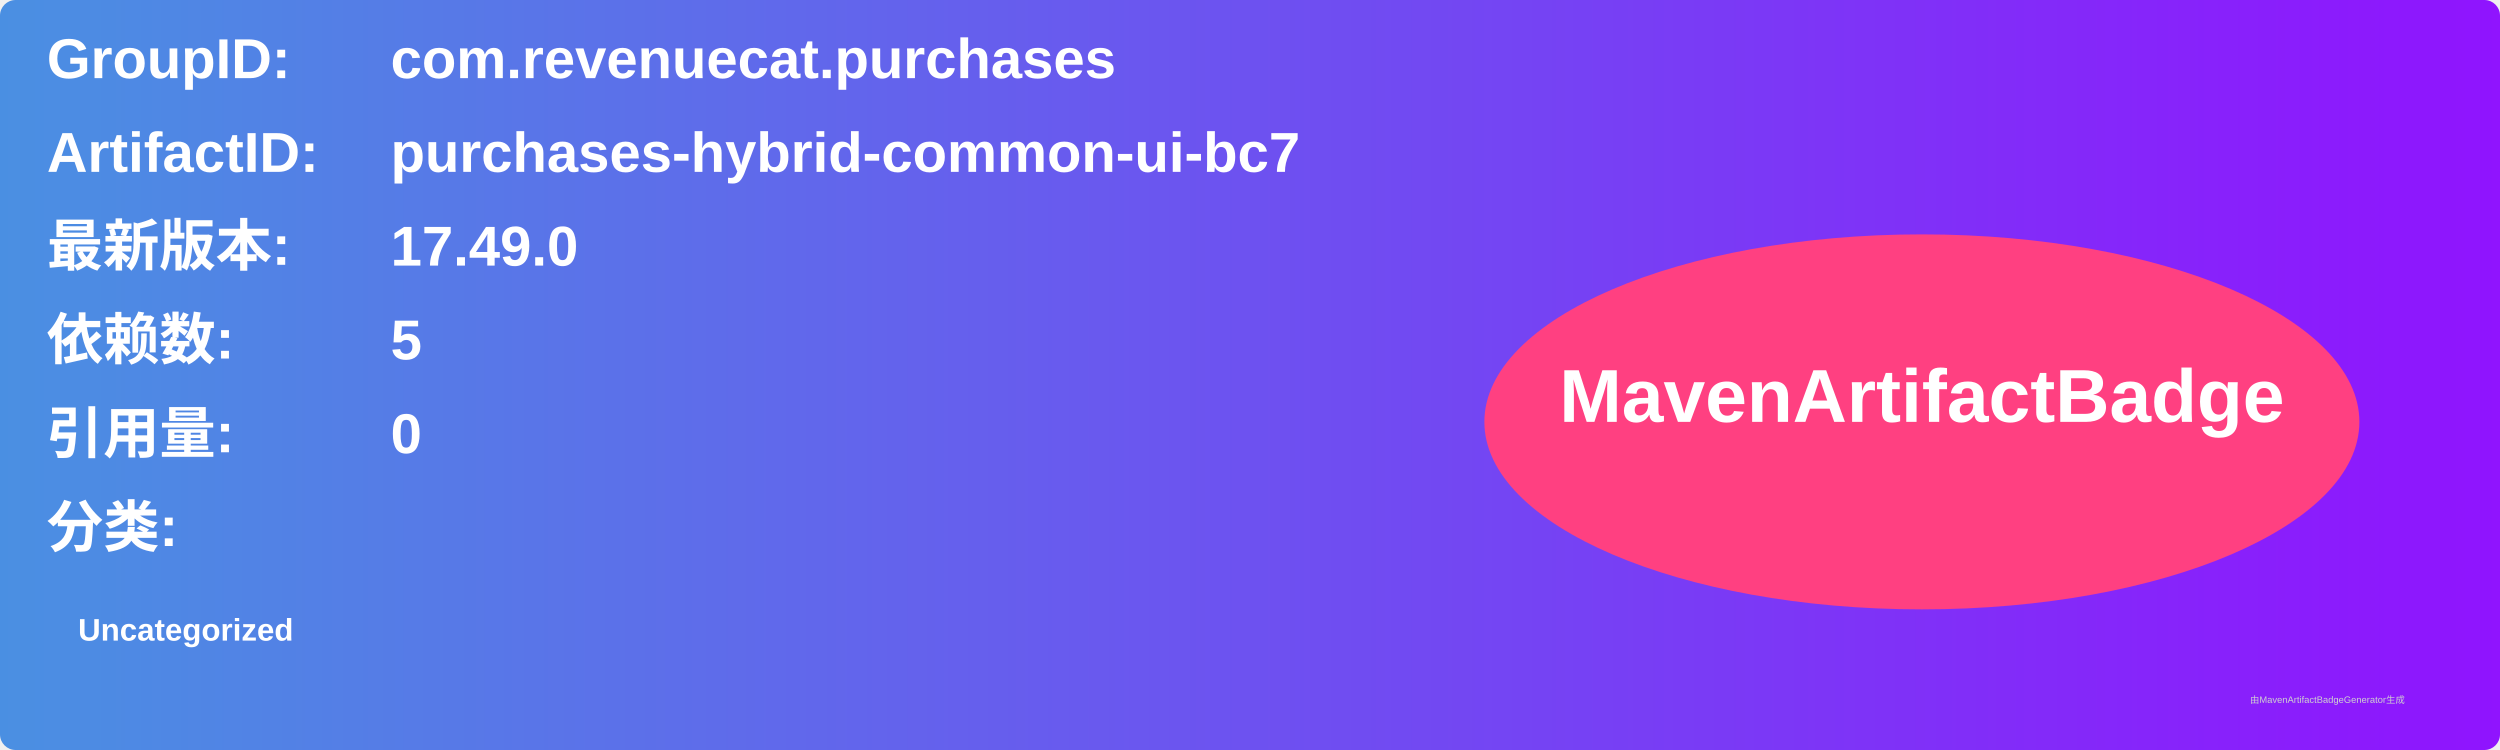
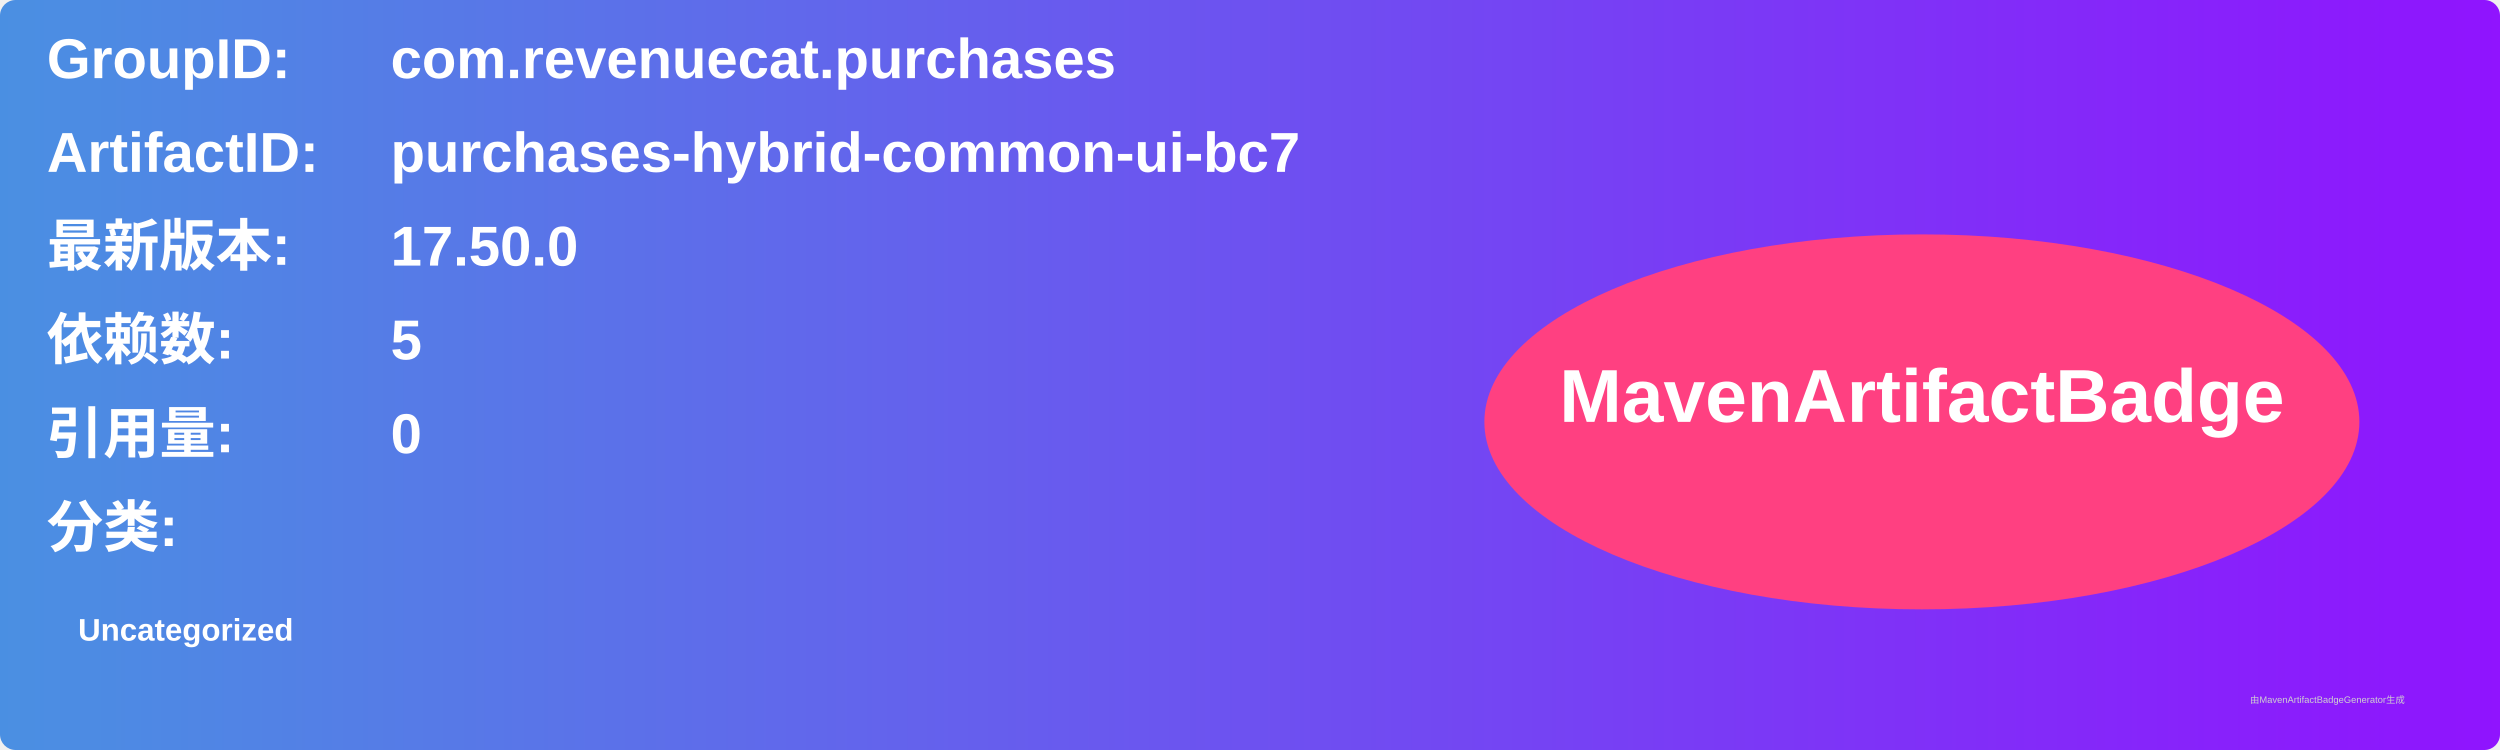
<svg xmlns="http://www.w3.org/2000/svg" width="800" height="240" viewBox="0 0 800 240">
  <linearGradient id="grad" x1="0%" y1="0%" x2="100%" y2="0%">
    <stop offset="0%" stop-color="#4a90e2" />
    <stop offset="100%" stop-color="#9013fe" />
  </linearGradient>
  <rect width="100%" height="100%" rx="5" ry="5" fill="url(#grad)" />
  <g transform="translate(15, 15)">
    <text x="0" y="10" font-family="Arial" font-size="18" fill="white" font-weight="bold" width="260">GroupID:</text>
    <text x="110" y="10" font-family="Arial" font-size="18" fill="white" font-weight="bold" width="460">com.revenuecat.purchases</text>
    <text x="0" y="40" font-family="Arial" font-size="18" fill="white" font-weight="bold" width="260">ArtifactID:</text>
    <text x="110" y="40" font-family="Arial" font-size="18" fill="white" font-weight="bold" width="460">purchases-hybrid-common-ui-bc7</text>
    <text x="0" y="70" font-family="Arial" font-size="18" fill="white" font-weight="bold">最新版本:</text>
    <text x="110" y="70" font-family="Arial" font-size="18" fill="white" font-weight="bold">
-       <tspan font-weight="bold">17.49.0</tspan>
+       <tspan font-weight="bold">17.50.0</tspan>
    </text>
    <text x="0" y="100" font-family="Arial" font-size="18" fill="white" font-weight="bold">依赖数: </text>
    <text x="110" y="100" font-family="Arial" font-size="18" fill="white">
      <tspan font-weight="bold">5</tspan>
    </text>
    <text x="0" y="130" font-family="Arial" font-size="18" fill="white" font-weight="bold">引用量: </text>
    <text x="110" y="130" font-family="Arial" font-size="18" fill="white">
      <tspan font-weight="bold">0</tspan>
    </text>
    <text x="0" y="160" font-family="Arial" font-size="18" fill="white" font-weight="bold">分类:</text>
    <text x="10" y="190" font-family="Arial" font-size="10" fill="white">
      <tspan font-weight="bold">Uncategorized</tspan>
    </text>
    <ellipse cx="600" cy="120" rx="140" ry="60" fill="#ff4081" />
    <text x="600" y="120" text-anchor="middle" font-family="Arial" font-size="24" fill="white" font-weight="bold">MavenArtifactBadge</text>
  </g>
  <text x="720" y="225" font-family="Arial" font-size="3" fill="#d0d0d0">由MavenArtifactBadgeGenerator生成</text>
</svg>
